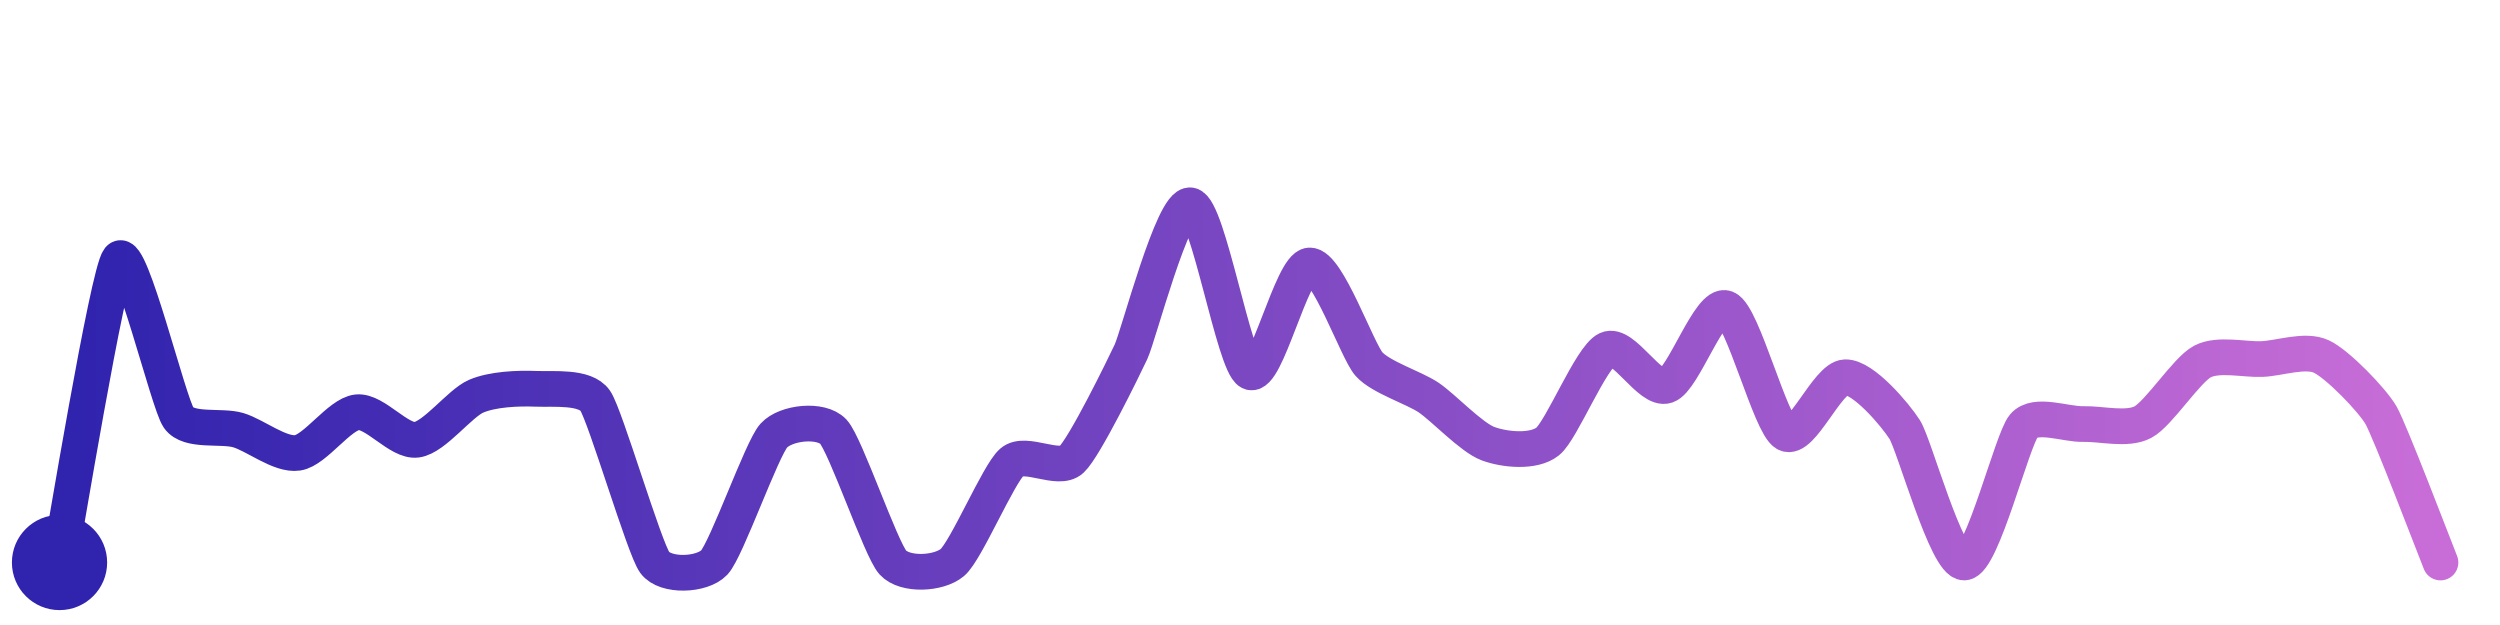
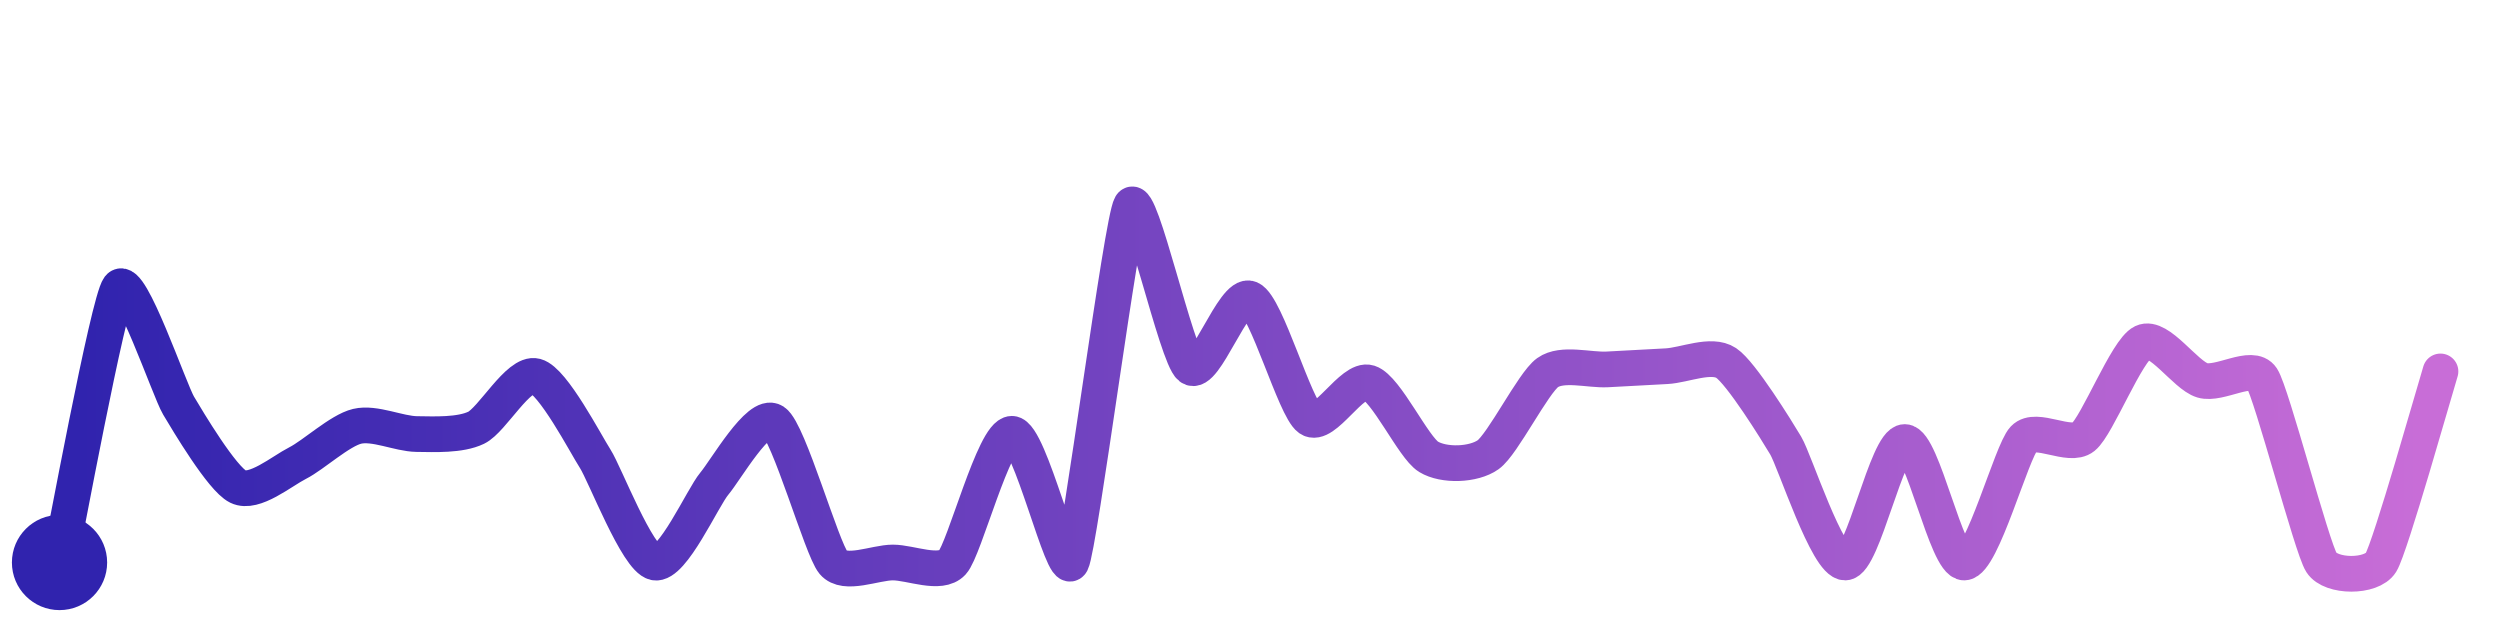
<svg xmlns="http://www.w3.org/2000/svg" width="200" height="50" viewBox="0 0 210 50">
  <defs>
    <linearGradient id="stroke" x1="0%" y1="0%" x2="100%" y2="0%">
      <stop stop-color="#3023AE" offset="0%" />
      <stop stop-color="#C86DD7" offset="100%" />
    </linearGradient>
  </defs>
-   <path stroke="url(#stroke)" stroke-width="3" stroke-linejoin="round" stroke-linecap="round" d="M5.00 46 C 5.29 44.53, 9.05 21.66, 10.00 20.50 S 14.14 32.60, 15.00 33.83 S 18.56 34.46, 20.00 34.88 S 23.52 37.01, 25.00 36.79 S 28.51 33.54, 30.00 33.38 S 33.51 35.89, 35.00 35.69 S 38.62 32.62, 40.00 32.03 S 43.50 31.35, 45.00 31.41 S 49.15 31.18, 50.00 32.41 S 54.11 44.79, 55.00 46.00 S 58.97 47.09, 60.00 46.00 S 63.99 36.45, 65.00 35.34 S 68.97 33.91, 70.00 35.01 S 73.99 44.89, 75.00 46.00 S 78.85 46.97, 80.00 46.00 S 83.87 38.55, 85.00 37.57 S 88.90 38.38, 90.00 37.36 S 94.36 29.67, 95.00 28.31 S 98.52 15.75, 100.00 16.00 S 103.66 29.32, 105.00 30.00 S 108.50 21.14, 110.00 21.05 S 114.00 28.23, 115.00 29.34 S 118.75 31.30, 120.00 32.14 S 123.59 35.50, 125.00 36.02 S 128.82 36.77, 130.00 35.84 S 133.64 28.74, 135.00 28.10 S 138.58 31.63, 140.00 31.14 S 143.61 24.09, 145.00 24.65 S 148.70 34.41, 150.00 35.16 S 153.50 30.49, 155.00 30.44 S 159.19 33.57, 160.00 34.84 S 163.50 46.05, 165.00 46.00 S 169.02 35.66, 170.00 34.52 S 173.50 34.41, 175.00 34.37 S 178.67 34.91, 180.00 34.21 S 183.67 29.82, 185.00 29.12 S 188.50 28.97, 190.00 28.91 S 193.64 28.06, 195.00 28.70 S 199.25 32.33, 200.00 33.62 S 204.44 44.61, 205.00 46.00" fill="none">
-     <animate attributeName="stroke-dashoffset" from="348.312" to="0" dur="2.2s" />
-     <animate attributeName="stroke-dasharray" from="348.312" to="348.312" />
+   <path stroke="url(#stroke)" stroke-width="3" stroke-linejoin="round" stroke-linecap="round" d="M5.00 46 C 5.32 44.53, 9.09 24.08, 10.00 22.89 S 14.23 31.53, 15.00 32.82 S 18.65 38.97, 20.00 39.63 S 23.66 38.33, 25.00 37.65 S 28.54 34.91, 30.00 34.56 S 33.50 35.19, 35.00 35.21 S 38.65 35.33, 40.00 34.68 S 43.55 29.97, 45.00 30.35 S 49.19 36.03, 50.00 37.29 S 53.53 45.69, 55.00 46.00 S 59.03 40.53, 60.00 39.38 S 63.75 33.34, 65.00 34.16 S 69.03 44.85, 70.00 46.00 S 73.50 46.00, 75.00 46.00 S 78.98 47.10, 80.00 46.00 S 83.50 35.19, 85.00 35.19 S 89.31 47.33, 90.00 46.00 S 94.22 17.28, 95.00 16.00 S 98.82 28.68, 100.00 29.60 S 103.62 23.25, 105.00 23.84 S 108.77 33.05, 110.00 33.91 S 113.57 30.44, 115.00 30.90 S 118.72 36.34, 120.00 37.12 S 123.77 37.82, 125.00 36.95 S 128.78 30.92, 130.00 30.05 S 133.50 29.86, 135.00 29.78 S 138.50 29.59, 140.00 29.51 S 143.75 28.41, 145.00 29.24 S 149.23 34.89, 150.00 36.18 S 153.50 46.04, 155.00 46.00 S 158.50 35.88, 160.00 35.88 S 163.50 46.04, 165.00 46.00 S 168.97 36.68, 170.00 35.60 S 173.83 36.40, 175.00 35.46 S 178.65 28.14, 180.00 27.50 S 183.56 30.27, 185.00 30.70 S 189.18 29.26, 190.00 30.51 S 194.19 44.74, 195.00 46.00 S 199.21 47.27, 200.00 46.00 S 204.55 31.39, 205.00 29.95" fill="none">
+     <animate attributeName="stroke-dashoffset" from="381.479" to="0" dur="2.2s" />
+     <animate attributeName="stroke-dasharray" from="381.479" to="381.479" />
  </path>
  <circle r="4" cx="5" cy="46" fill="#3023AE" />
-   <circle r="4" cx="205" cy="46" fill="#C86DD7" opacity="0">
+   <circle r="4" cx="205" cy="29.953" fill="#C86DD7" opacity="0">
    <animate attributeName="opacity" from="0" to="1" dur="0.1s" begin="2.2s" fill="freeze" />
  </circle>
</svg>
